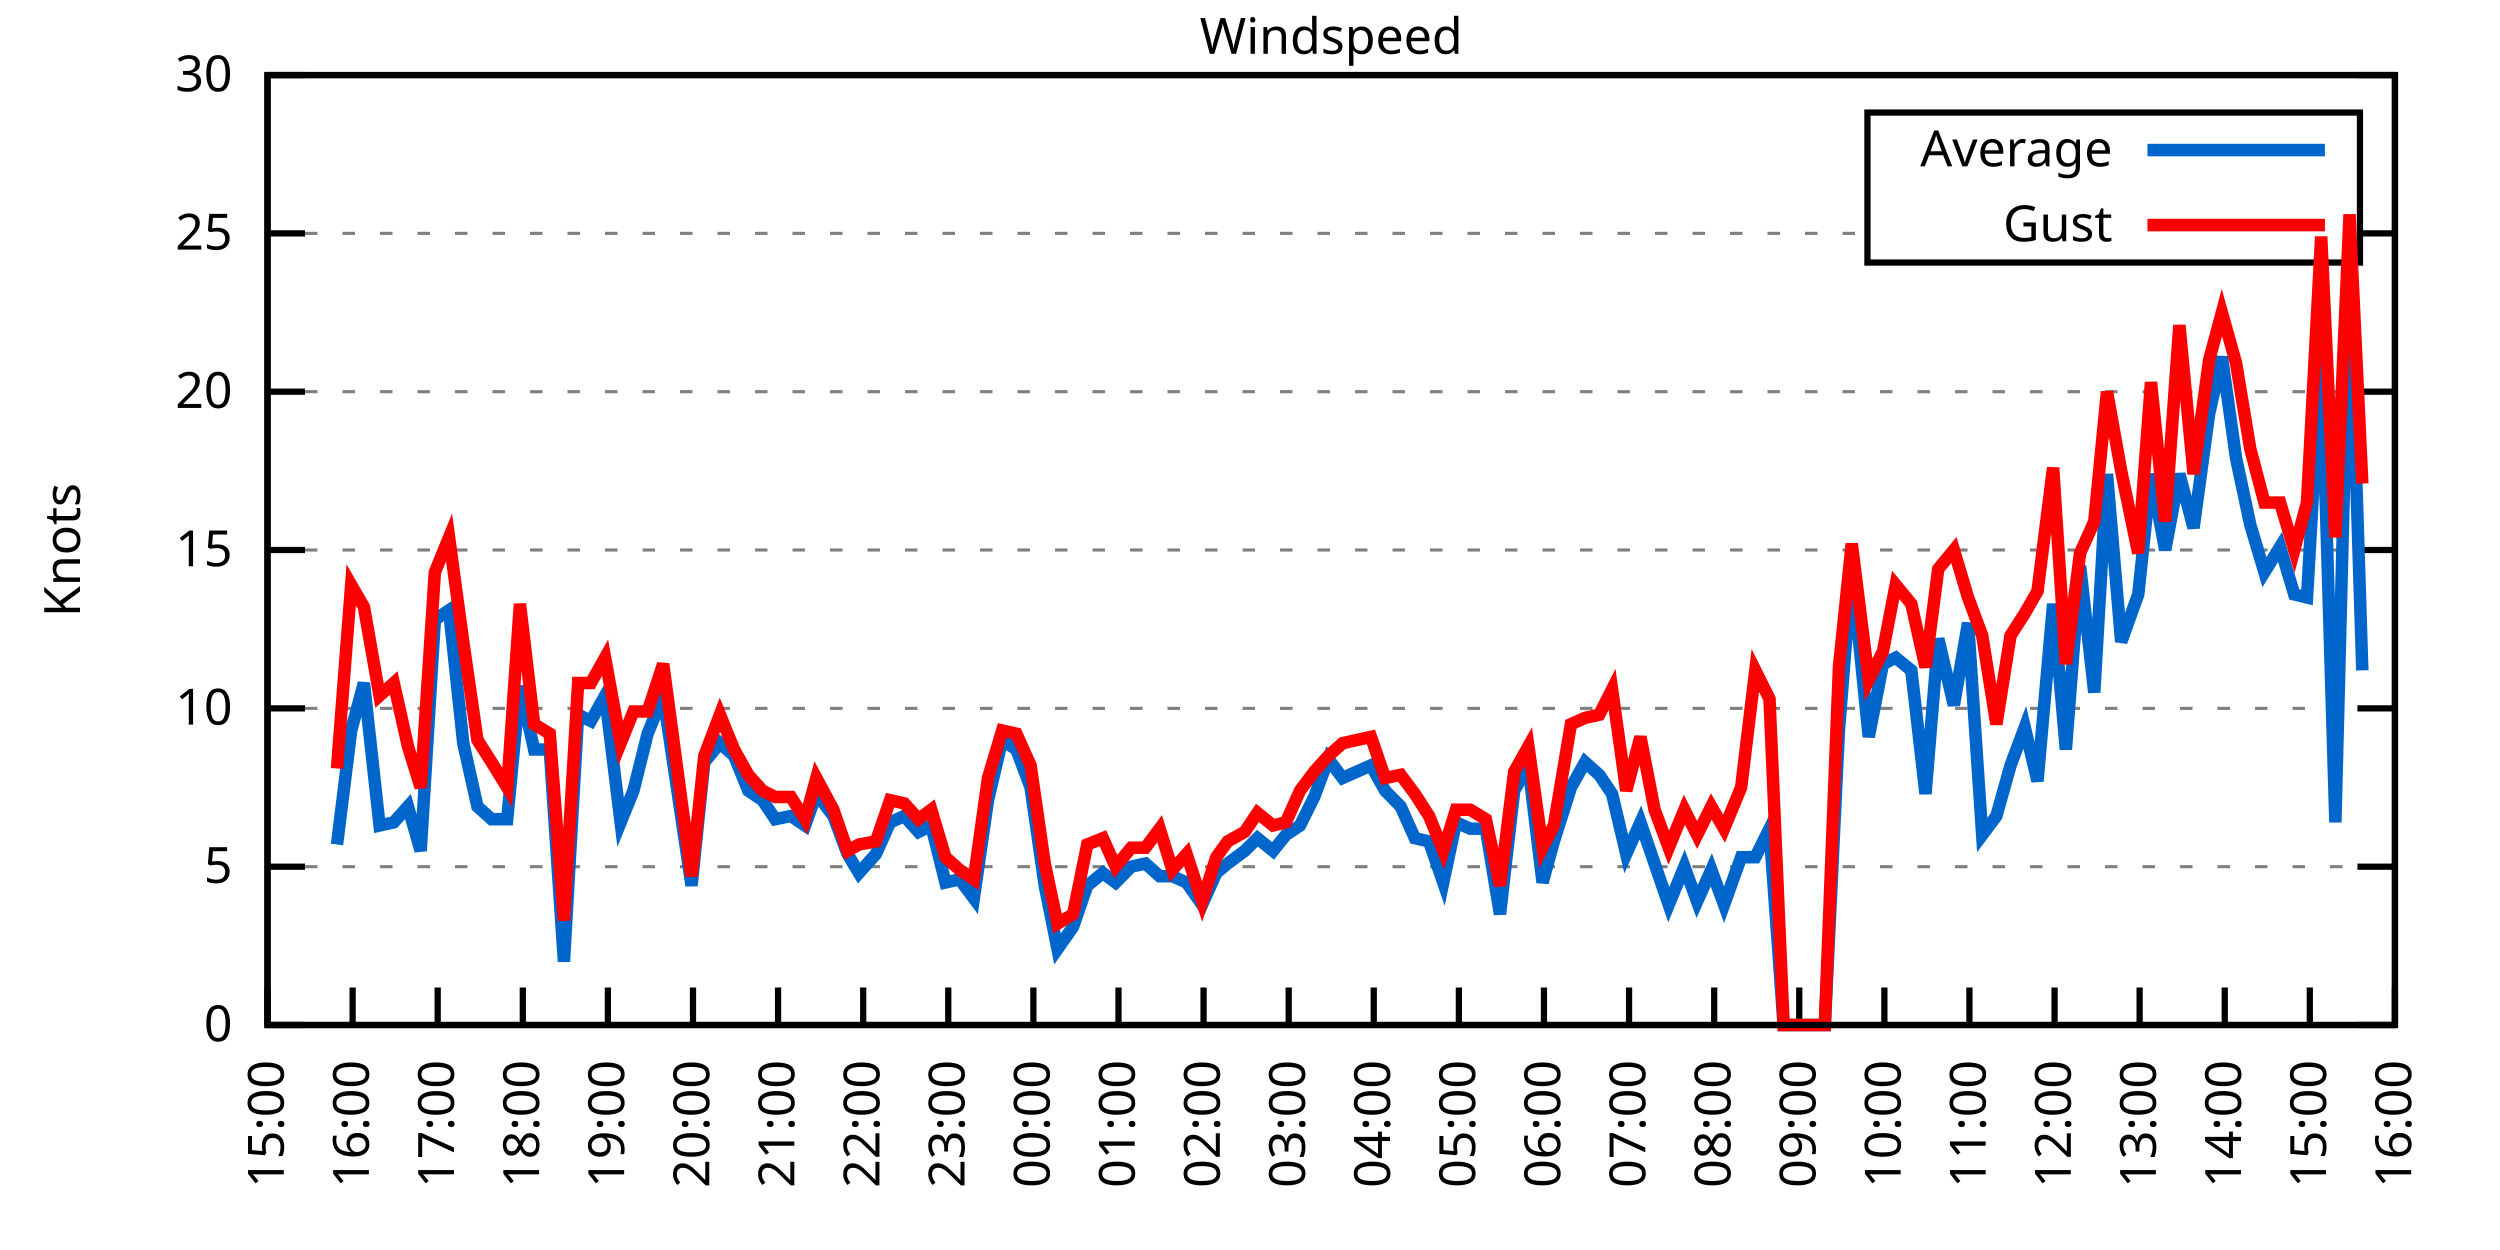
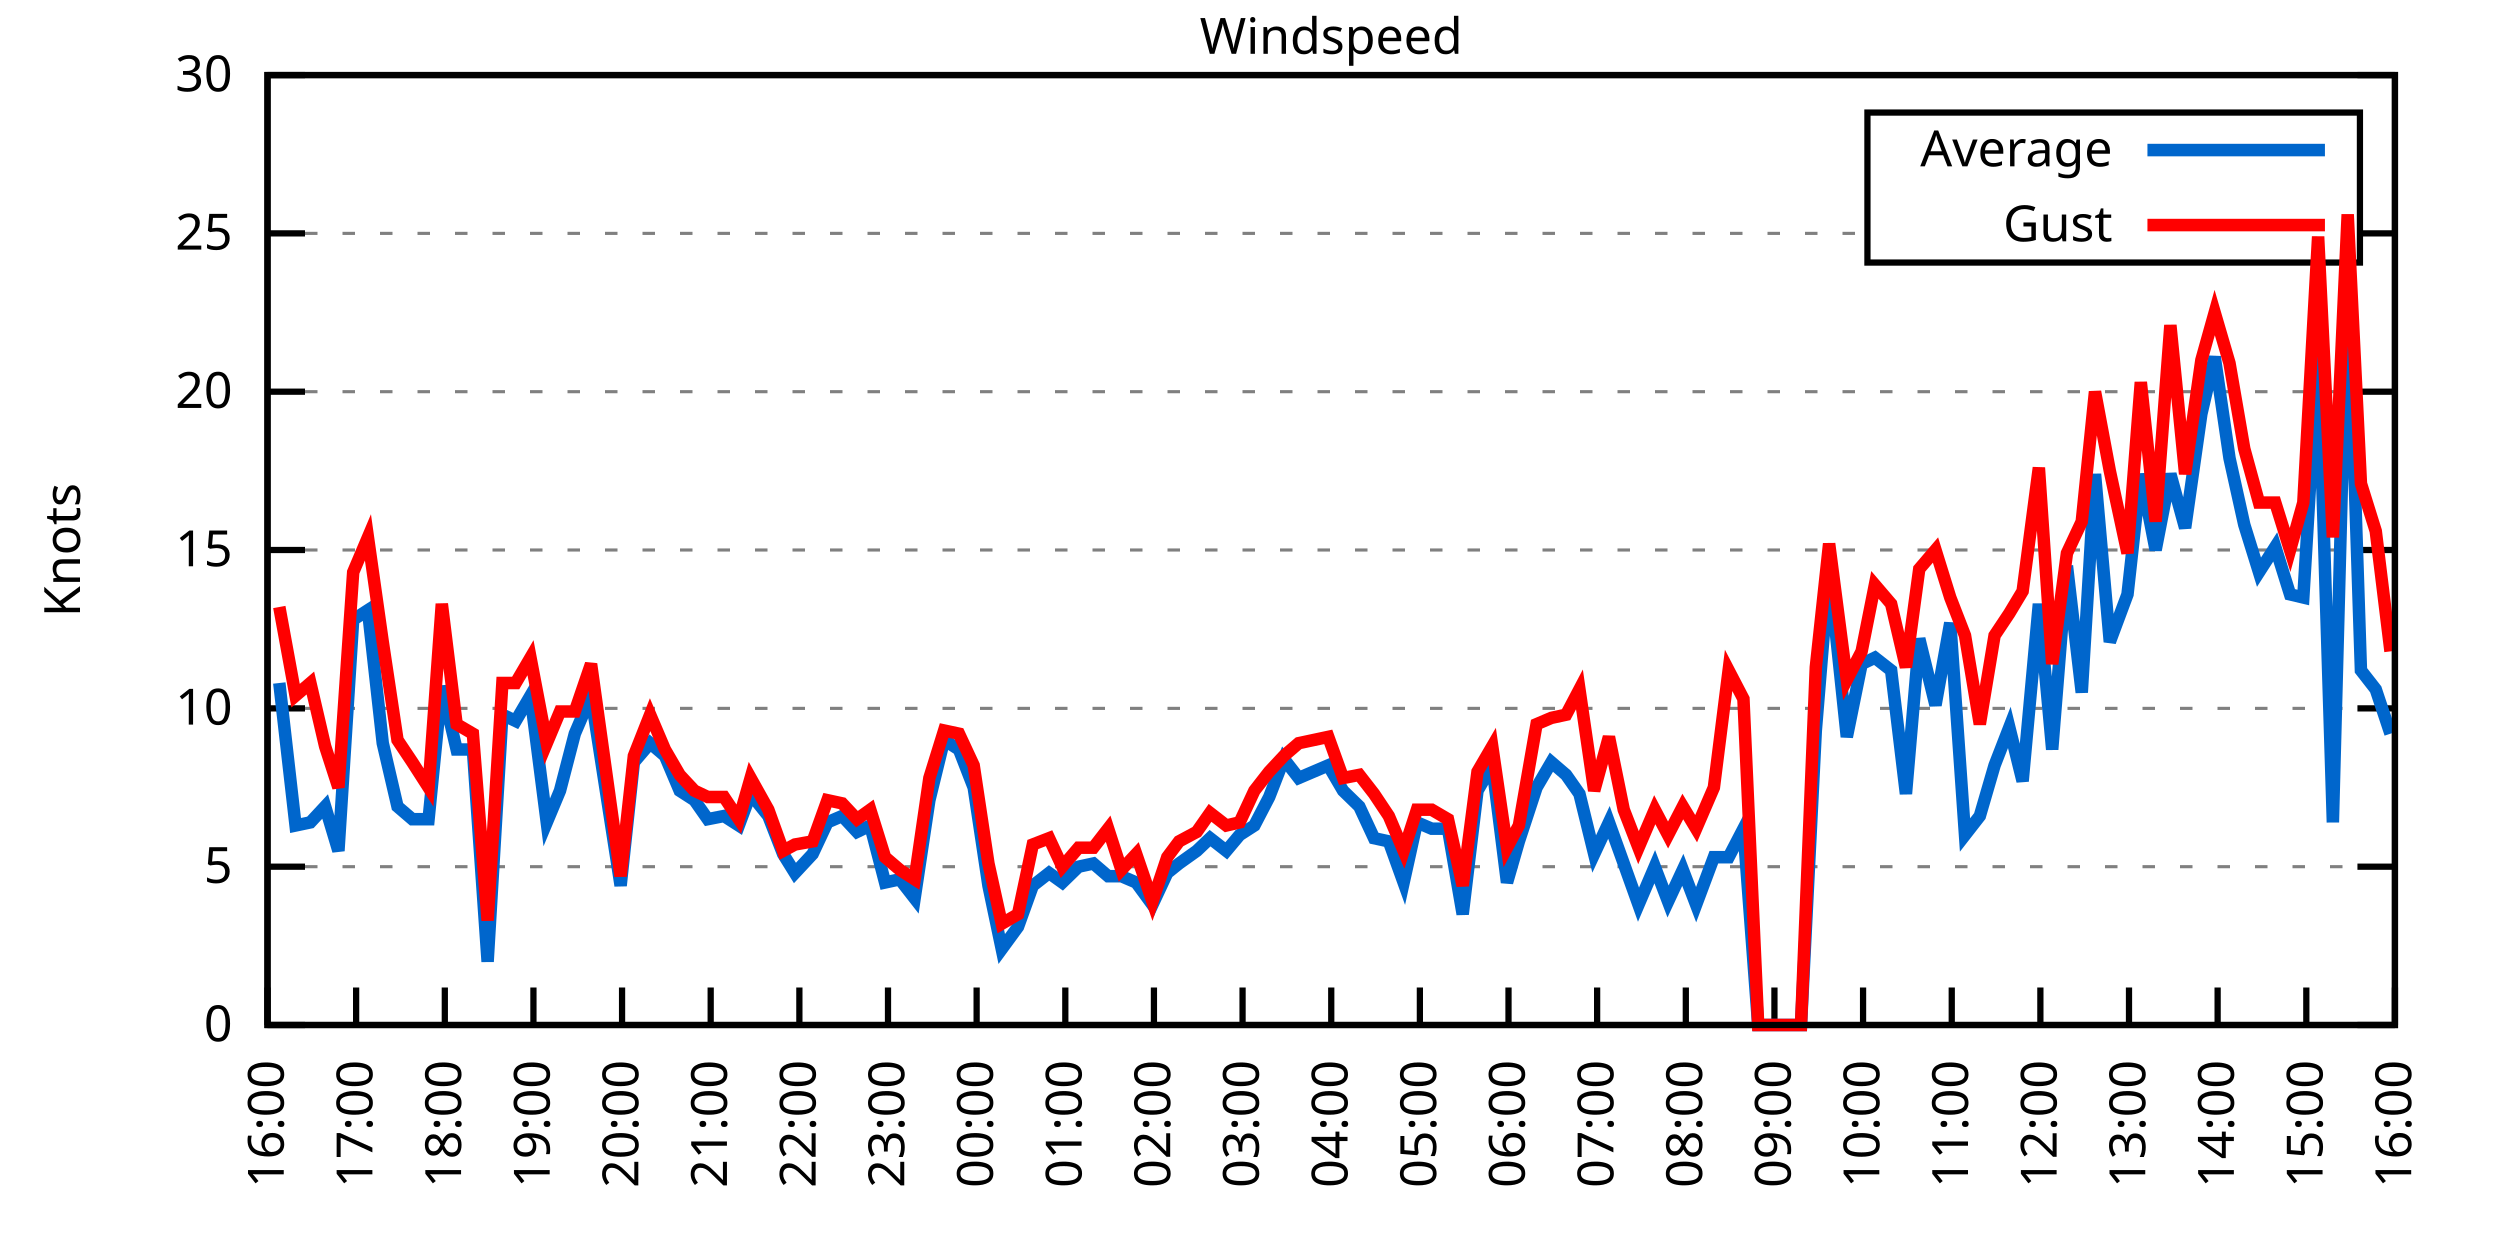
<svg xmlns="http://www.w3.org/2000/svg" xmlns:xlink="http://www.w3.org/1999/xlink" width="400" height="200" viewBox="0 0 400 200">
  <g id="gnuplot_canvas">
    <rect x="0" y="0" width="400" height="200" fill="none" />
    <defs>
      <circle id="gpDot" r="0.5" stroke-width="0.5" stroke="currentColor" />
      <path id="gpPt0" stroke-width="0.333" stroke="currentColor" d="M-1,0 h2 M0,-1 v2" />
      <path id="gpPt1" stroke-width="0.333" stroke="currentColor" d="M-1,-1 L1,1 M1,-1 L-1,1" />
      <path id="gpPt2" stroke-width="0.333" stroke="currentColor" d="M-1,0 L1,0 M0,-1 L0,1 M-1,-1 L1,1 M-1,1 L1,-1" />
      <rect id="gpPt3" stroke-width="0.333" stroke="currentColor" x="-1" y="-1" width="2" height="2" />
      <rect id="gpPt4" stroke-width="0.333" stroke="currentColor" fill="currentColor" x="-1" y="-1" width="2" height="2" />
      <circle id="gpPt5" stroke-width="0.333" stroke="currentColor" cx="0" cy="0" r="1" />
      <use xlink:href="#gpPt5" id="gpPt6" fill="currentColor" stroke="none" />
      <path id="gpPt7" stroke-width="0.333" stroke="currentColor" d="M0,-1.33 L-1.33,0.67 L1.33,0.67 z" />
      <use xlink:href="#gpPt7" id="gpPt8" fill="currentColor" stroke="none" />
      <use xlink:href="#gpPt7" id="gpPt9" stroke="currentColor" transform="rotate(180)" />
      <use xlink:href="#gpPt9" id="gpPt10" fill="currentColor" stroke="none" />
      <use xlink:href="#gpPt3" id="gpPt11" stroke="currentColor" transform="rotate(45)" />
      <use xlink:href="#gpPt11" id="gpPt12" fill="currentColor" stroke="none" />
      <path id="gpPt13" stroke-width="0.333" stroke="currentColor" d="M0,1.330 L1.265,0.411 L0.782,-1.067 L-0.782,-1.076 L-1.265,0.411 z" />
      <use xlink:href="#gpPt13" id="gpPt14" fill="currentColor" stroke="none" />
      <filter id="textbox" filterUnits="objectBoundingBox" x="0" y="0" height="1" width="1">
        <feFlood flood-color="white" flood-opacity="1" result="bgnd" />
        <feComposite in="SourceGraphic" in2="bgnd" operator="atop" />
      </filter>
      <filter id="greybox" filterUnits="objectBoundingBox" x="0" y="0" height="1" width="1">
        <feFlood flood-color="lightgrey" flood-opacity="1" result="grey" />
        <feComposite in="SourceGraphic" in2="grey" operator="atop" />
      </filter>
    </defs>
    <g fill="none" color="white" stroke="currentColor" stroke-width="1.00" stroke-linecap="butt" stroke-linejoin="miter">
</g>
    <g fill="none" color="black" stroke="currentColor" stroke-width="1.00" stroke-linecap="butt" stroke-linejoin="miter">
      <g stroke="none" shape-rendering="crispEdges">
        <polygon fill="rgb(255, 255, 255)" points="42.80,164.00 383.18,164.00 383.18,12.02 42.80,12.02 " />
      </g>
    </g>
    <g fill="none" color="black" stroke="currentColor" stroke-width="1.00" stroke-linecap="butt" stroke-linejoin="miter">
</g>
    <g fill="none" color="black" stroke="black" stroke-width="0.50" stroke-linecap="butt" stroke-linejoin="miter">
</g>
    <g fill="none" color="gray" stroke="currentColor" stroke-width="0.50" stroke-linecap="butt" stroke-linejoin="miter">
      <path stroke="gray" stroke-dasharray="2,4" class="gridline" d="M42.80,164.00 L383.19,164.00  " />
    </g>
    <g fill="none" color="gray" stroke="gray" stroke-width="1.00" stroke-linecap="butt" stroke-linejoin="miter">
</g>
    <g fill="none" color="black" stroke="currentColor" stroke-width="1.00" stroke-linecap="butt" stroke-linejoin="miter">
      <path stroke="black" d="M42.80,164.00 L48.80,164.00 M383.19,164.00 L377.19,164.00  " />
      <g transform="translate(37.20,166.60)" stroke="none" fill="black" font-family="Sans" font-size="8.00" text-anchor="end">
        <text>
          <tspan font-family="Sans"> 0</tspan>
        </text>
      </g>
    </g>
    <g fill="none" color="black" stroke="currentColor" stroke-width="1.00" stroke-linecap="butt" stroke-linejoin="miter">
</g>
    <g fill="none" color="black" stroke="black" stroke-width="0.50" stroke-linecap="butt" stroke-linejoin="miter">
</g>
    <g fill="none" color="gray" stroke="currentColor" stroke-width="0.50" stroke-linecap="butt" stroke-linejoin="miter">
      <path stroke="gray" stroke-dasharray="2,4" class="gridline" d="M42.80,138.67 L383.19,138.67  " />
    </g>
    <g fill="none" color="gray" stroke="gray" stroke-width="1.00" stroke-linecap="butt" stroke-linejoin="miter">
</g>
    <g fill="none" color="black" stroke="currentColor" stroke-width="1.00" stroke-linecap="butt" stroke-linejoin="miter">
      <path stroke="black" d="M42.80,138.67 L48.80,138.67 M383.19,138.67 L377.19,138.67  " />
      <g transform="translate(37.20,141.27)" stroke="none" fill="black" font-family="Sans" font-size="8.00" text-anchor="end">
        <text>
          <tspan font-family="Sans"> 5</tspan>
        </text>
      </g>
    </g>
    <g fill="none" color="black" stroke="currentColor" stroke-width="1.00" stroke-linecap="butt" stroke-linejoin="miter">
</g>
    <g fill="none" color="black" stroke="black" stroke-width="0.50" stroke-linecap="butt" stroke-linejoin="miter">
</g>
    <g fill="none" color="gray" stroke="currentColor" stroke-width="0.50" stroke-linecap="butt" stroke-linejoin="miter">
      <path stroke="gray" stroke-dasharray="2,4" class="gridline" d="M42.80,113.34 L383.19,113.34  " />
    </g>
    <g fill="none" color="gray" stroke="gray" stroke-width="1.00" stroke-linecap="butt" stroke-linejoin="miter">
</g>
    <g fill="none" color="black" stroke="currentColor" stroke-width="1.00" stroke-linecap="butt" stroke-linejoin="miter">
      <path stroke="black" d="M42.80,113.34 L48.80,113.34 M383.19,113.34 L377.19,113.34  " />
      <g transform="translate(37.20,115.94)" stroke="none" fill="black" font-family="Sans" font-size="8.00" text-anchor="end">
        <text>
          <tspan font-family="Sans"> 10</tspan>
        </text>
      </g>
    </g>
    <g fill="none" color="black" stroke="currentColor" stroke-width="1.00" stroke-linecap="butt" stroke-linejoin="miter">
</g>
    <g fill="none" color="black" stroke="black" stroke-width="0.50" stroke-linecap="butt" stroke-linejoin="miter">
</g>
    <g fill="none" color="gray" stroke="currentColor" stroke-width="0.50" stroke-linecap="butt" stroke-linejoin="miter">
      <path stroke="gray" stroke-dasharray="2,4" class="gridline" d="M42.80,88.00 L383.19,88.00  " />
    </g>
    <g fill="none" color="gray" stroke="gray" stroke-width="1.00" stroke-linecap="butt" stroke-linejoin="miter">
</g>
    <g fill="none" color="black" stroke="currentColor" stroke-width="1.00" stroke-linecap="butt" stroke-linejoin="miter">
      <path stroke="black" d="M42.80,88.00 L48.80,88.00 M383.19,88.00 L377.19,88.00  " />
      <g transform="translate(37.20,90.60)" stroke="none" fill="black" font-family="Sans" font-size="8.00" text-anchor="end">
        <text>
          <tspan font-family="Sans"> 15</tspan>
        </text>
      </g>
    </g>
    <g fill="none" color="black" stroke="currentColor" stroke-width="1.00" stroke-linecap="butt" stroke-linejoin="miter">
</g>
    <g fill="none" color="black" stroke="black" stroke-width="0.50" stroke-linecap="butt" stroke-linejoin="miter">
</g>
    <g fill="none" color="gray" stroke="currentColor" stroke-width="0.50" stroke-linecap="butt" stroke-linejoin="miter">
      <path stroke="gray" stroke-dasharray="2,4" class="gridline" d="M42.80,62.67 L383.19,62.67  " />
    </g>
    <g fill="none" color="gray" stroke="gray" stroke-width="1.00" stroke-linecap="butt" stroke-linejoin="miter">
</g>
    <g fill="none" color="black" stroke="currentColor" stroke-width="1.00" stroke-linecap="butt" stroke-linejoin="miter">
      <path stroke="black" d="M42.80,62.67 L48.80,62.67 M383.19,62.67 L377.19,62.67  " />
      <g transform="translate(37.20,65.27)" stroke="none" fill="black" font-family="Sans" font-size="8.00" text-anchor="end">
        <text>
          <tspan font-family="Sans"> 20</tspan>
        </text>
      </g>
    </g>
    <g fill="none" color="black" stroke="currentColor" stroke-width="1.00" stroke-linecap="butt" stroke-linejoin="miter">
</g>
    <g fill="none" color="black" stroke="black" stroke-width="0.50" stroke-linecap="butt" stroke-linejoin="miter">
</g>
    <g fill="none" color="gray" stroke="currentColor" stroke-width="0.50" stroke-linecap="butt" stroke-linejoin="miter">
      <path stroke="gray" stroke-dasharray="2,4" class="gridline" d="M42.80,37.34 L298.79,37.34 M377.59,37.34 L383.19,37.34  " />
    </g>
    <g fill="none" color="gray" stroke="gray" stroke-width="1.00" stroke-linecap="butt" stroke-linejoin="miter">
</g>
    <g fill="none" color="black" stroke="currentColor" stroke-width="1.00" stroke-linecap="butt" stroke-linejoin="miter">
      <path stroke="black" d="M42.80,37.34 L48.80,37.34 M383.19,37.34 L377.19,37.34  " />
      <g transform="translate(37.20,39.94)" stroke="none" fill="black" font-family="Sans" font-size="8.00" text-anchor="end">
        <text>
          <tspan font-family="Sans"> 25</tspan>
        </text>
      </g>
    </g>
    <g fill="none" color="black" stroke="currentColor" stroke-width="1.00" stroke-linecap="butt" stroke-linejoin="miter">
</g>
    <g fill="none" color="black" stroke="black" stroke-width="0.50" stroke-linecap="butt" stroke-linejoin="miter">
</g>
    <g fill="none" color="gray" stroke="currentColor" stroke-width="0.50" stroke-linecap="butt" stroke-linejoin="miter">
      <path stroke="gray" stroke-dasharray="2,4" class="gridline" d="M42.80,12.01 L383.19,12.01  " />
    </g>
    <g fill="none" color="gray" stroke="gray" stroke-width="1.00" stroke-linecap="butt" stroke-linejoin="miter">
</g>
    <g fill="none" color="black" stroke="currentColor" stroke-width="1.00" stroke-linecap="butt" stroke-linejoin="miter">
      <path stroke="black" d="M42.80,12.01 L48.80,12.01 M383.19,12.01 L377.19,12.01  " />
      <g transform="translate(37.20,14.61)" stroke="none" fill="black" font-family="Sans" font-size="8.00" text-anchor="end">
        <text>
          <tspan font-family="Sans"> 30</tspan>
        </text>
      </g>
    </g>
    <g fill="none" color="black" stroke="currentColor" stroke-width="1.00" stroke-linecap="butt" stroke-linejoin="miter">
      <path stroke="black" d="M42.80,164.00 L42.80,158.00  " />
      <g transform="translate(45.40,169.60) rotate(270.00)" stroke="none" fill="black" font-family="Sans" font-size="8.00" text-anchor="end">
        <text>
-           <tspan font-family="Sans">15:00</tspan>
-         </text>
-       </g>
-     </g>
-     <g fill="none" color="black" stroke="currentColor" stroke-width="1.00" stroke-linecap="butt" stroke-linejoin="miter">
-       <path stroke="black" d="M56.42,164.00 L56.42,158.00  " />
-       <g transform="translate(59.02,169.60) rotate(270.00)" stroke="none" fill="black" font-family="Sans" font-size="8.00" text-anchor="end">
-         <text>
          <tspan font-family="Sans">16:00</tspan>
        </text>
      </g>
    </g>
    <g fill="none" color="black" stroke="currentColor" stroke-width="1.00" stroke-linecap="butt" stroke-linejoin="miter">
-       <path stroke="black" d="M70.03,164.00 L70.03,158.00  " />
-       <g transform="translate(72.63,169.60) rotate(270.00)" stroke="none" fill="black" font-family="Sans" font-size="8.00" text-anchor="end">
+       <path stroke="black" d="M56.98,164.00 L56.98,158.00  " />
+       <g transform="translate(59.58,169.60) rotate(270.00)" stroke="none" fill="black" font-family="Sans" font-size="8.00" text-anchor="end">
        <text>
          <tspan font-family="Sans">17:00</tspan>
        </text>
      </g>
    </g>
    <g fill="none" color="black" stroke="currentColor" stroke-width="1.00" stroke-linecap="butt" stroke-linejoin="miter">
-       <path stroke="black" d="M83.65,164.00 L83.65,158.00  " />
-       <g transform="translate(86.25,169.60) rotate(270.00)" stroke="none" fill="black" font-family="Sans" font-size="8.00" text-anchor="end">
+       <path stroke="black" d="M71.17,164.00 L71.17,158.00  " />
+       <g transform="translate(73.77,169.60) rotate(270.00)" stroke="none" fill="black" font-family="Sans" font-size="8.00" text-anchor="end">
        <text>
          <tspan font-family="Sans">18:00</tspan>
        </text>
      </g>
    </g>
    <g fill="none" color="black" stroke="currentColor" stroke-width="1.00" stroke-linecap="butt" stroke-linejoin="miter">
-       <path stroke="black" d="M97.26,164.00 L97.26,158.00  " />
-       <g transform="translate(99.86,169.60) rotate(270.00)" stroke="none" fill="black" font-family="Sans" font-size="8.00" text-anchor="end">
+       <path stroke="black" d="M85.35,164.00 L85.35,158.00  " />
+       <g transform="translate(87.95,169.60) rotate(270.00)" stroke="none" fill="black" font-family="Sans" font-size="8.00" text-anchor="end">
        <text>
          <tspan font-family="Sans">19:00</tspan>
        </text>
      </g>
    </g>
    <g fill="none" color="black" stroke="currentColor" stroke-width="1.00" stroke-linecap="butt" stroke-linejoin="miter">
-       <path stroke="black" d="M110.88,164.00 L110.88,158.00  " />
-       <g transform="translate(113.48,169.60) rotate(270.00)" stroke="none" fill="black" font-family="Sans" font-size="8.00" text-anchor="end">
+       <path stroke="black" d="M99.53,164.00 L99.53,158.00  " />
+       <g transform="translate(102.13,169.60) rotate(270.00)" stroke="none" fill="black" font-family="Sans" font-size="8.00" text-anchor="end">
        <text>
          <tspan font-family="Sans">20:00</tspan>
        </text>
      </g>
    </g>
    <g fill="none" color="black" stroke="currentColor" stroke-width="1.00" stroke-linecap="butt" stroke-linejoin="miter">
-       <path stroke="black" d="M124.49,164.00 L124.49,158.00  " />
-       <g transform="translate(127.09,169.60) rotate(270.00)" stroke="none" fill="black" font-family="Sans" font-size="8.00" text-anchor="end">
+       <path stroke="black" d="M113.71,164.00 L113.71,158.00  " />
+       <g transform="translate(116.31,169.60) rotate(270.00)" stroke="none" fill="black" font-family="Sans" font-size="8.00" text-anchor="end">
        <text>
          <tspan font-family="Sans">21:00</tspan>
        </text>
      </g>
    </g>
    <g fill="none" color="black" stroke="currentColor" stroke-width="1.00" stroke-linecap="butt" stroke-linejoin="miter">
-       <path stroke="black" d="M138.11,164.00 L138.11,158.00  " />
-       <g transform="translate(140.71,169.60) rotate(270.00)" stroke="none" fill="black" font-family="Sans" font-size="8.00" text-anchor="end">
+       <path stroke="black" d="M127.90,164.00 L127.90,158.00  " />
+       <g transform="translate(130.50,169.60) rotate(270.00)" stroke="none" fill="black" font-family="Sans" font-size="8.00" text-anchor="end">
        <text>
          <tspan font-family="Sans">22:00</tspan>
        </text>
      </g>
    </g>
    <g fill="none" color="black" stroke="currentColor" stroke-width="1.00" stroke-linecap="butt" stroke-linejoin="miter">
-       <path stroke="black" d="M151.72,164.00 L151.72,158.00  " />
-       <g transform="translate(154.32,169.60) rotate(270.00)" stroke="none" fill="black" font-family="Sans" font-size="8.00" text-anchor="end">
+       <path stroke="black" d="M142.08,164.00 L142.08,158.00  " />
+       <g transform="translate(144.68,169.60) rotate(270.00)" stroke="none" fill="black" font-family="Sans" font-size="8.00" text-anchor="end">
        <text>
          <tspan font-family="Sans">23:00</tspan>
        </text>
      </g>
    </g>
    <g fill="none" color="black" stroke="currentColor" stroke-width="1.00" stroke-linecap="butt" stroke-linejoin="miter">
-       <path stroke="black" d="M165.34,164.00 L165.34,158.00  " />
-       <g transform="translate(167.94,169.60) rotate(270.00)" stroke="none" fill="black" font-family="Sans" font-size="8.00" text-anchor="end">
+       <path stroke="black" d="M156.26,164.00 L156.26,158.00  " />
+       <g transform="translate(158.86,169.60) rotate(270.00)" stroke="none" fill="black" font-family="Sans" font-size="8.00" text-anchor="end">
        <text>
          <tspan font-family="Sans">00:00</tspan>
        </text>
      </g>
    </g>
    <g fill="none" color="black" stroke="currentColor" stroke-width="1.00" stroke-linecap="butt" stroke-linejoin="miter">
-       <path stroke="black" d="M178.96,164.00 L178.96,158.00  " />
-       <g transform="translate(181.56,169.60) rotate(270.00)" stroke="none" fill="black" font-family="Sans" font-size="8.00" text-anchor="end">
+       <path stroke="black" d="M170.45,164.00 L170.45,158.00  " />
+       <g transform="translate(173.05,169.60) rotate(270.00)" stroke="none" fill="black" font-family="Sans" font-size="8.00" text-anchor="end">
        <text>
          <tspan font-family="Sans">01:00</tspan>
        </text>
      </g>
    </g>
    <g fill="none" color="black" stroke="currentColor" stroke-width="1.00" stroke-linecap="butt" stroke-linejoin="miter">
-       <path stroke="black" d="M192.57,164.00 L192.57,158.00  " />
-       <g transform="translate(195.17,169.60) rotate(270.00)" stroke="none" fill="black" font-family="Sans" font-size="8.00" text-anchor="end">
+       <path stroke="black" d="M184.63,164.00 L184.63,158.00  " />
+       <g transform="translate(187.23,169.60) rotate(270.00)" stroke="none" fill="black" font-family="Sans" font-size="8.00" text-anchor="end">
        <text>
          <tspan font-family="Sans">02:00</tspan>
        </text>
      </g>
    </g>
    <g fill="none" color="black" stroke="currentColor" stroke-width="1.00" stroke-linecap="butt" stroke-linejoin="miter">
-       <path stroke="black" d="M206.19,164.00 L206.19,158.00  " />
-       <g transform="translate(208.79,169.60) rotate(270.00)" stroke="none" fill="black" font-family="Sans" font-size="8.00" text-anchor="end">
+       <path stroke="black" d="M198.81,164.00 L198.81,158.00  " />
+       <g transform="translate(201.41,169.60) rotate(270.00)" stroke="none" fill="black" font-family="Sans" font-size="8.00" text-anchor="end">
        <text>
          <tspan font-family="Sans">03:00</tspan>
        </text>
      </g>
    </g>
    <g fill="none" color="black" stroke="currentColor" stroke-width="1.00" stroke-linecap="butt" stroke-linejoin="miter">
-       <path stroke="black" d="M219.80,164.00 L219.80,158.00  " />
-       <g transform="translate(222.40,169.60) rotate(270.00)" stroke="none" fill="black" font-family="Sans" font-size="8.00" text-anchor="end">
+       <path stroke="black" d="M213.00,164.00 L213.00,158.00  " />
+       <g transform="translate(215.60,169.60) rotate(270.00)" stroke="none" fill="black" font-family="Sans" font-size="8.00" text-anchor="end">
        <text>
          <tspan font-family="Sans">04:00</tspan>
        </text>
      </g>
    </g>
    <g fill="none" color="black" stroke="currentColor" stroke-width="1.00" stroke-linecap="butt" stroke-linejoin="miter">
-       <path stroke="black" d="M233.42,164.00 L233.42,158.00  " />
-       <g transform="translate(236.02,169.60) rotate(270.00)" stroke="none" fill="black" font-family="Sans" font-size="8.00" text-anchor="end">
+       <path stroke="black" d="M227.18,164.00 L227.18,158.00  " />
+       <g transform="translate(229.78,169.60) rotate(270.00)" stroke="none" fill="black" font-family="Sans" font-size="8.00" text-anchor="end">
        <text>
          <tspan font-family="Sans">05:00</tspan>
        </text>
      </g>
    </g>
    <g fill="none" color="black" stroke="currentColor" stroke-width="1.00" stroke-linecap="butt" stroke-linejoin="miter">
-       <path stroke="black" d="M247.03,164.00 L247.03,158.00  " />
-       <g transform="translate(249.63,169.60) rotate(270.00)" stroke="none" fill="black" font-family="Sans" font-size="8.00" text-anchor="end">
+       <path stroke="black" d="M241.36,164.00 L241.36,158.00  " />
+       <g transform="translate(243.96,169.60) rotate(270.00)" stroke="none" fill="black" font-family="Sans" font-size="8.00" text-anchor="end">
        <text>
          <tspan font-family="Sans">06:00</tspan>
        </text>
      </g>
    </g>
    <g fill="none" color="black" stroke="currentColor" stroke-width="1.00" stroke-linecap="butt" stroke-linejoin="miter">
-       <path stroke="black" d="M260.65,164.00 L260.65,158.00  " />
-       <g transform="translate(263.25,169.60) rotate(270.00)" stroke="none" fill="black" font-family="Sans" font-size="8.00" text-anchor="end">
+       <path stroke="black" d="M255.54,164.00 L255.54,158.00  " />
+       <g transform="translate(258.14,169.60) rotate(270.00)" stroke="none" fill="black" font-family="Sans" font-size="8.00" text-anchor="end">
        <text>
          <tspan font-family="Sans">07:00</tspan>
        </text>
      </g>
    </g>
    <g fill="none" color="black" stroke="currentColor" stroke-width="1.00" stroke-linecap="butt" stroke-linejoin="miter">
-       <path stroke="black" d="M274.27,164.00 L274.27,158.00  " />
-       <g transform="translate(276.87,169.60) rotate(270.00)" stroke="none" fill="black" font-family="Sans" font-size="8.00" text-anchor="end">
+       <path stroke="black" d="M269.73,164.00 L269.73,158.00  " />
+       <g transform="translate(272.33,169.60) rotate(270.00)" stroke="none" fill="black" font-family="Sans" font-size="8.00" text-anchor="end">
        <text>
          <tspan font-family="Sans">08:00</tspan>
        </text>
      </g>
    </g>
    <g fill="none" color="black" stroke="currentColor" stroke-width="1.00" stroke-linecap="butt" stroke-linejoin="miter">
-       <path stroke="black" d="M287.88,164.00 L287.88,158.00  " />
-       <g transform="translate(290.48,169.60) rotate(270.00)" stroke="none" fill="black" font-family="Sans" font-size="8.00" text-anchor="end">
+       <path stroke="black" d="M283.91,164.00 L283.91,158.00  " />
+       <g transform="translate(286.51,169.60) rotate(270.00)" stroke="none" fill="black" font-family="Sans" font-size="8.00" text-anchor="end">
        <text>
          <tspan font-family="Sans">09:00</tspan>
        </text>
      </g>
    </g>
    <g fill="none" color="black" stroke="currentColor" stroke-width="1.00" stroke-linecap="butt" stroke-linejoin="miter">
-       <path stroke="black" d="M301.50,164.00 L301.50,158.00  " />
-       <g transform="translate(304.10,169.60) rotate(270.00)" stroke="none" fill="black" font-family="Sans" font-size="8.00" text-anchor="end">
+       <path stroke="black" d="M298.09,164.00 L298.09,158.00  " />
+       <g transform="translate(300.69,169.60) rotate(270.00)" stroke="none" fill="black" font-family="Sans" font-size="8.00" text-anchor="end">
        <text>
          <tspan font-family="Sans">10:00</tspan>
        </text>
      </g>
    </g>
    <g fill="none" color="black" stroke="currentColor" stroke-width="1.00" stroke-linecap="butt" stroke-linejoin="miter">
-       <path stroke="black" d="M315.11,164.00 L315.11,158.00  " />
-       <g transform="translate(317.71,169.60) rotate(270.00)" stroke="none" fill="black" font-family="Sans" font-size="8.00" text-anchor="end">
+       <path stroke="black" d="M312.28,164.00 L312.28,158.00  " />
+       <g transform="translate(314.88,169.60) rotate(270.00)" stroke="none" fill="black" font-family="Sans" font-size="8.00" text-anchor="end">
        <text>
          <tspan font-family="Sans">11:00</tspan>
        </text>
      </g>
    </g>
    <g fill="none" color="black" stroke="currentColor" stroke-width="1.00" stroke-linecap="butt" stroke-linejoin="miter">
-       <path stroke="black" d="M328.73,164.00 L328.73,158.00  " />
-       <g transform="translate(331.33,169.60) rotate(270.00)" stroke="none" fill="black" font-family="Sans" font-size="8.00" text-anchor="end">
+       <path stroke="black" d="M326.46,164.00 L326.46,158.00  " />
+       <g transform="translate(329.06,169.60) rotate(270.00)" stroke="none" fill="black" font-family="Sans" font-size="8.00" text-anchor="end">
        <text>
          <tspan font-family="Sans">12:00</tspan>
        </text>
      </g>
    </g>
    <g fill="none" color="black" stroke="currentColor" stroke-width="1.00" stroke-linecap="butt" stroke-linejoin="miter">
-       <path stroke="black" d="M342.34,164.00 L342.34,158.00  " />
-       <g transform="translate(344.94,169.60) rotate(270.00)" stroke="none" fill="black" font-family="Sans" font-size="8.00" text-anchor="end">
+       <path stroke="black" d="M340.64,164.00 L340.64,158.00  " />
+       <g transform="translate(343.24,169.60) rotate(270.00)" stroke="none" fill="black" font-family="Sans" font-size="8.00" text-anchor="end">
        <text>
          <tspan font-family="Sans">13:00</tspan>
        </text>
      </g>
    </g>
    <g fill="none" color="black" stroke="currentColor" stroke-width="1.00" stroke-linecap="butt" stroke-linejoin="miter">
-       <path stroke="black" d="M355.96,164.00 L355.96,158.00  " />
-       <g transform="translate(358.56,169.60) rotate(270.00)" stroke="none" fill="black" font-family="Sans" font-size="8.00" text-anchor="end">
+       <path stroke="black" d="M354.82,164.00 L354.82,158.00  " />
+       <g transform="translate(357.42,169.60) rotate(270.00)" stroke="none" fill="black" font-family="Sans" font-size="8.00" text-anchor="end">
        <text>
          <tspan font-family="Sans">14:00</tspan>
        </text>
      </g>
    </g>
    <g fill="none" color="black" stroke="currentColor" stroke-width="1.00" stroke-linecap="butt" stroke-linejoin="miter">
-       <path stroke="black" d="M369.57,164.00 L369.57,158.00  " />
-       <g transform="translate(372.17,169.60) rotate(270.00)" stroke="none" fill="black" font-family="Sans" font-size="8.00" text-anchor="end">
+       <path stroke="black" d="M369.01,164.00 L369.01,158.00  " />
+       <g transform="translate(371.61,169.60) rotate(270.00)" stroke="none" fill="black" font-family="Sans" font-size="8.00" text-anchor="end">
        <text>
          <tspan font-family="Sans">15:00</tspan>
        </text>
      </g>
    </g>
    <g fill="none" color="black" stroke="currentColor" stroke-width="1.00" stroke-linecap="butt" stroke-linejoin="miter">
      <path stroke="black" d="M383.19,164.00 L383.19,158.00  " />
      <g transform="translate(385.79,169.60) rotate(270.00)" stroke="none" fill="black" font-family="Sans" font-size="8.00" text-anchor="end">
        <text>
          <tspan font-family="Sans">16:00</tspan>
        </text>
      </g>
    </g>
    <g fill="none" color="black" stroke="currentColor" stroke-width="1.00" stroke-linecap="butt" stroke-linejoin="miter">
</g>
    <g fill="none" color="black" stroke="currentColor" stroke-width="1.00" stroke-linecap="butt" stroke-linejoin="miter">
      <path stroke="black" d="M42.80,12.01 L42.80,164.00 L383.19,164.00 L383.19,12.01 L42.80,12.01 Z  " />
    </g>
    <g fill="none" color="black" stroke="currentColor" stroke-width="1.00" stroke-linecap="butt" stroke-linejoin="miter">
</g>
    <g fill="none" color="black" stroke="currentColor" stroke-width="1.00" stroke-linecap="butt" stroke-linejoin="miter">
      <path stroke="black" d="M298.79,42.01 L298.79,18.01 L377.59,18.01 L377.59,42.01 L298.79,42.01 Z  " />
    </g>
    <g id="Windspeed_plot_1">
      <g fill="none" color="white" stroke="black" stroke-width="2.00" stroke-linecap="butt" stroke-linejoin="miter">
</g>
      <g fill="none" color="black" stroke="currentColor" stroke-width="2.00" stroke-linecap="butt" stroke-linejoin="miter">
        <g transform="translate(337.99,26.61)" stroke="none" fill="black" font-family="Sans" font-size="8.00" text-anchor="end">
          <text>
            <tspan font-family="Sans">Average</tspan>
          </text>
        </g>
      </g>
      <g fill="none" color="black" stroke="currentColor" stroke-width="2.00" stroke-linecap="butt" stroke-linejoin="miter">
-         <path stroke="rgb(  0, 102, 204)" d="M343.59,24.01 L371.99,24.01 M53.92,135.12 L56.19,116.88 L58.23,109.28 L60.73,132.08 L63.00,131.58 L65.27,129.04   L67.31,136.14 L69.58,99.15 L71.85,97.63 L74.12,118.91 L76.39,129.04 L78.65,131.07 L81.15,131.07 L83.19,109.79   L85.46,119.92 L87.96,119.92 L90.23,153.87 L92.50,114.35 L94.54,115.36 L96.81,111.31 L99.30,131.58 L101.35,126.51   L103.62,117.39 L106.11,111.31 L110.65,141.71 L112.69,121.95 L115.19,118.91 L117.46,120.94 L119.73,126.51 L122.00,128.03   L124.04,131.07 L126.54,130.56 L128.81,132.08 L130.62,127.02 L133.34,130.56 L135.61,136.64 L137.43,139.68 L140.15,136.64   L142.42,131.58 L144.69,130.56 L146.96,133.10 L149.00,132.08 L151.27,141.20 L153.54,140.69 L155.81,143.73 L158.08,128.03   L160.35,118.40 L162.62,119.92 L164.89,126.00 L167.16,141.71 L169.20,151.84 L171.69,148.29 L173.96,141.71 L176.46,139.68   L178.50,141.20 L181.00,138.67 L183.27,138.16 L185.54,140.19 L187.58,140.19 L189.85,141.20 L192.34,144.75 L194.61,139.68   L196.43,138.16 L199.15,136.14 L201.19,134.11 L203.69,136.14 L205.73,133.60 L208.00,132.08 L210.27,127.52 L212.54,121.44   L214.81,124.48 L219.35,122.46 L221.62,126.51 L224.11,129.04 L226.38,134.11 L228.65,134.62 L230.92,141.20 L232.96,131.58   L235.23,132.59 L237.73,132.59 L240.00,146.27 L242.27,126.51 L244.54,122.46 L246.81,141.20 L248.62,134.62 L251.35,126.00   L253.61,121.95 L255.88,123.98 L257.93,127.02 L260.20,136.64 L262.47,131.58 L264.73,138.16 L267.00,144.75 L269.50,138.67   L271.54,144.24 L273.81,139.17 L275.85,144.75 L278.58,137.15 L280.85,137.15 L283.12,132.59 L285.38,164.00 L287.65,164.00   L289.70,164.00 L291.97,164.00 L294.23,116.88 L296.28,91.04 L299.00,117.90 L301.27,106.24 L303.31,105.23 L305.81,107.26   L308.08,127.02 L310.12,102.19 L312.62,112.83 L314.89,99.66 L317.15,133.60 L319.42,130.56 L321.69,122.46 L323.96,116.38   L326.00,124.99 L328.50,96.62 L330.54,119.92 L332.81,90.54 L335.08,110.80 L337.12,75.85 L339.39,102.70 L342.12,95.10   L344.16,75.85 L346.43,88.00 L348.70,75.85 L350.97,84.46 L353.46,66.22 L355.50,57.10 L357.77,73.31 L360.04,83.95   L362.31,91.55 L364.81,87.50 L367.08,95.10 L369.12,95.60 L371.39,56.09 L373.66,131.58 L375.93,42.91 L377.97,107.26    " />
+         <path stroke="rgb(  0, 102, 204)" d="M343.59,24.01 L371.99,24.01 M44.69,109.28 L47.29,132.08 L49.66,131.58 L52.02,129.04 L54.15,136.14 L56.51,99.15   L58.87,97.63 L61.24,118.91 L63.60,129.04 L65.97,131.07 L68.57,131.07 L70.69,109.79 L73.06,119.92 L75.66,119.92   L78.02,153.87 L80.38,114.35 L82.51,115.36 L84.88,111.31 L87.48,131.58 L89.60,126.51 L91.97,117.39 L94.57,111.31   L99.30,141.71 L101.42,121.95 L104.02,118.91 L106.39,120.94 L108.75,126.51 L111.11,128.03 L113.24,131.07 L115.84,130.56   L118.21,132.08 L120.10,127.02 L122.93,130.56 L125.30,136.64 L127.19,139.68 L130.02,136.64 L132.39,131.58 L134.75,130.56   L137.12,133.10 L139.24,132.08 L141.61,141.20 L143.97,140.69 L146.34,143.73 L148.70,128.03 L151.06,118.40 L153.43,119.92   L155.79,126.00 L158.15,141.71 L160.28,151.84 L162.88,148.29 L165.25,141.71 L167.85,139.68 L169.97,141.20 L172.57,138.67   L174.94,138.16 L177.30,140.19 L179.43,140.19 L181.79,141.20 L184.39,144.75 L186.76,139.68 L188.65,138.16 L191.48,136.14   L193.61,134.11 L196.21,136.14 L198.34,133.60 L200.70,132.08 L203.07,127.52 L205.43,121.44 L207.79,124.48 L212.52,122.46   L214.89,126.51 L217.49,129.04 L219.85,134.11 L222.21,134.62 L224.58,141.20 L226.71,131.58 L229.07,132.59 L231.67,132.59   L234.03,146.27 L236.40,126.51 L238.76,122.46 L241.12,141.20 L243.02,134.62 L245.85,126.00 L248.22,121.95 L250.58,123.98   L252.71,127.02 L255.07,136.64 L257.43,131.58 L259.80,138.16 L262.16,144.75 L264.76,138.67 L266.89,144.24 L269.25,139.17   L271.38,144.75 L274.22,137.15 L276.58,137.15 L278.95,132.59 L281.31,164.00 L283.67,164.00 L285.80,164.00 L288.16,164.00   L290.53,116.88 L292.66,91.04 L295.49,117.90 L297.86,106.24 L299.98,105.23 L302.58,107.26 L304.95,127.02 L307.08,102.19   L309.68,112.83 L312.04,99.66 L314.40,133.60 L316.77,130.56 L319.13,122.46 L321.49,116.38 L323.62,124.99 L326.22,96.62   L328.35,119.92 L330.71,90.54 L333.08,110.80 L335.20,75.85 L337.57,102.70 L340.40,95.10 L342.53,75.85 L344.90,88.00   L347.26,75.85 L349.62,84.46 L352.22,66.22 L354.35,57.10 L356.72,73.31 L359.08,83.95 L361.44,91.55 L364.04,87.50   L366.41,95.10 L368.53,95.60 L370.90,56.09 L373.26,131.58 L375.63,42.91 L377.75,107.26 L380.12,110.30 L382.48,117.39    " />
      </g>
    </g>
    <g id="Windspeed_plot_2">
      <g fill="none" color="black" stroke="currentColor" stroke-width="2.00" stroke-linecap="butt" stroke-linejoin="miter">
        <g transform="translate(337.99,38.61)" stroke="none" fill="black" font-family="Sans" font-size="8.00" text-anchor="end">
          <text>
            <tspan font-family="Sans">Gust</tspan>
          </text>
        </g>
      </g>
      <g fill="none" color="black" stroke="currentColor" stroke-width="2.00" stroke-linecap="butt" stroke-linejoin="miter">
-         <path stroke="rgb(255,   0,   0)" d="M343.59,36.01 L371.99,36.01 M53.92,122.96 L56.19,93.58 L58.23,97.12 L60.73,111.31 L63.00,109.28 L65.27,119.42   L67.31,126.00 L69.58,91.55 L71.85,85.98 L74.12,102.70 L76.39,118.40 L78.65,121.95 L81.15,126.00 L83.19,96.62   L85.46,115.87 L87.96,117.39 L90.23,147.28 L92.50,109.28 L94.54,109.28 L96.81,105.23 L99.30,118.91 L101.35,113.84   L103.62,113.84 L106.11,106.24 L110.65,140.19 L112.69,120.94 L115.19,114.35 L117.46,119.92 L119.73,123.98 L122.00,126.51   L124.04,127.52 L126.54,127.52 L128.81,131.07 L130.62,124.48 L133.34,129.55 L135.61,136.14 L137.43,135.12 L140.15,134.62   L142.42,128.03 L144.69,128.54 L146.96,131.07 L149.00,129.55 L151.27,137.15 L153.54,139.17 L155.81,140.69 L158.08,124.48   L160.35,116.88 L162.62,117.39 L164.89,122.46 L167.16,138.16 L169.20,147.79 L171.69,146.27 L173.96,135.12 L176.46,134.11   L178.50,138.67 L181.00,135.63 L183.27,135.63 L185.54,132.59 L187.58,139.17 L189.85,136.64 L192.34,144.24 L194.61,137.15   L196.43,134.62 L199.15,133.10 L201.19,130.06 L203.69,132.08 L205.73,131.58 L208.00,126.51 L210.27,123.47 L212.54,120.94   L214.81,118.91 L219.35,117.90 L221.62,124.48 L224.11,123.98 L226.38,127.02 L228.65,130.56 L230.92,136.14 L232.96,129.55   L235.23,129.55 L237.73,131.07 L240.00,141.71 L242.27,123.47 L244.54,119.42 L246.81,135.63 L248.62,132.08 L251.35,115.87   L253.61,114.86 L255.88,114.35 L257.93,110.30 L260.20,126.51 L262.47,117.90 L264.73,129.55 L267.00,135.63 L269.50,129.55   L271.54,133.60 L273.81,129.04 L275.85,132.59 L278.58,126.00 L280.85,107.26 L283.12,111.82 L285.38,164.00 L287.65,164.00   L289.70,164.00 L291.97,164.00 L294.23,106.75 L296.28,86.99 L299.00,108.78 L301.27,104.22 L303.31,93.58 L305.81,96.62   L308.08,106.75 L310.12,91.04 L312.62,88.00 L314.89,95.60 L317.15,101.68 L319.42,115.87 L321.69,101.68 L323.96,98.14   L326.00,94.59 L328.50,74.83 L330.54,106.24 L332.81,88.51 L335.08,83.45 L337.12,62.67 L339.39,75.34 L342.12,88.51   L344.16,61.15 L346.43,83.45 L348.70,52.03 L350.97,75.85 L353.46,57.61 L355.50,50.01 L357.77,58.11 L360.04,71.79   L362.31,80.41 L364.81,80.41 L367.08,88.00 L369.12,80.41 L371.39,37.85 L373.66,85.98 L375.93,34.30 L377.97,77.37    " />
+         <path stroke="rgb(255,   0,   0)" d="M343.59,36.01 L371.99,36.01 M44.69,97.12 L47.29,111.31 L49.66,109.28 L52.02,119.42 L54.15,126.00 L56.51,91.55   L58.87,85.98 L61.24,102.70 L63.60,118.40 L65.97,121.95 L68.57,126.00 L70.69,96.62 L73.06,115.87 L75.66,117.39   L78.02,147.28 L80.38,109.28 L82.51,109.28 L84.88,105.23 L87.48,118.91 L89.60,113.84 L91.97,113.84 L94.57,106.24   L99.30,140.19 L101.42,120.94 L104.02,114.35 L106.39,119.92 L108.75,123.98 L111.11,126.51 L113.24,127.52 L115.84,127.52   L118.21,131.07 L120.10,124.48 L122.93,129.55 L125.30,136.14 L127.19,135.12 L130.02,134.62 L132.39,128.03 L134.75,128.54   L137.12,131.07 L139.24,129.55 L141.61,137.15 L143.97,139.17 L146.34,140.69 L148.70,124.48 L151.06,116.88 L153.43,117.39   L155.79,122.46 L158.15,138.16 L160.28,147.79 L162.88,146.27 L165.25,135.12 L167.85,134.11 L169.97,138.67 L172.57,135.63   L174.94,135.63 L177.30,132.59 L179.43,139.17 L181.79,136.64 L184.39,144.24 L186.76,137.15 L188.65,134.62 L191.48,133.10   L193.61,130.06 L196.21,132.08 L198.34,131.58 L200.70,126.51 L203.07,123.47 L205.43,120.94 L207.79,118.91 L212.52,117.90   L214.89,124.48 L217.49,123.98 L219.85,127.02 L222.21,130.56 L224.58,136.14 L226.71,129.55 L229.07,129.55 L231.67,131.07   L234.03,141.71 L236.40,123.47 L238.76,119.42 L241.12,135.63 L243.02,132.08 L245.85,115.87 L248.22,114.86 L250.58,114.35   L252.71,110.30 L255.07,126.51 L257.43,117.90 L259.80,129.55 L262.16,135.63 L264.76,129.55 L266.89,133.60 L269.25,129.04   L271.38,132.59 L274.22,126.00 L276.58,107.26 L278.95,111.82 L281.31,164.00 L283.67,164.00 L285.80,164.00 L288.16,164.00   L290.53,106.75 L292.66,86.99 L295.49,108.78 L297.86,104.22 L299.98,93.58 L302.58,96.62 L304.95,106.75 L307.08,91.04   L309.68,88.00 L312.04,95.60 L314.40,101.68 L316.77,115.87 L319.13,101.68 L321.49,98.14 L323.62,94.59 L326.22,74.83   L328.35,106.24 L330.71,88.51 L333.08,83.45 L335.20,62.67 L337.57,75.34 L340.40,88.51 L342.53,61.15 L344.90,83.45   L347.26,52.03 L349.62,75.85 L352.22,57.61 L354.35,50.01 L356.72,58.11 L359.08,71.79 L361.44,80.41 L364.04,80.41   L366.41,88.00 L368.53,80.41 L370.90,37.85 L373.26,85.98 L375.63,34.30 L377.75,77.37 L380.12,84.97 L382.48,104.22    " />
      </g>
    </g>
    <g fill="none" color="black" stroke="currentColor" stroke-width="2.00" stroke-linecap="butt" stroke-linejoin="miter">
</g>
    <g fill="none" color="black" stroke="black" stroke-width="1.00" stroke-linecap="butt" stroke-linejoin="miter">
</g>
    <g fill="none" color="black" stroke="currentColor" stroke-width="1.00" stroke-linecap="butt" stroke-linejoin="miter">
      <path stroke="black" d="M42.80,12.01 L42.80,164.00 L383.19,164.00 L383.19,12.01 L42.80,12.01 Z  " />
      <g transform="translate(12.80,88.01) rotate(270.00)" stroke="none" fill="black" font-family="Sans" font-size="8.00" text-anchor="middle">
        <text>
          <tspan font-family="Sans">Knots</tspan>
        </text>
      </g>
    </g>
    <g fill="none" color="black" stroke="currentColor" stroke-width="1.00" stroke-linecap="butt" stroke-linejoin="miter">
</g>
    <g fill="none" color="black" stroke="currentColor" stroke-width="1.00" stroke-linecap="butt" stroke-linejoin="miter">
      <g transform="translate(212.99,8.61)" stroke="none" fill="black" font-family="Sans" font-size="8.00" text-anchor="middle">
        <text>
          <tspan font-family="Sans">Windspeed</tspan>
        </text>
      </g>
    </g>
    <g fill="none" color="black" stroke="currentColor" stroke-width="1.00" stroke-linecap="butt" stroke-linejoin="miter">
</g>
  </g>
</svg>
